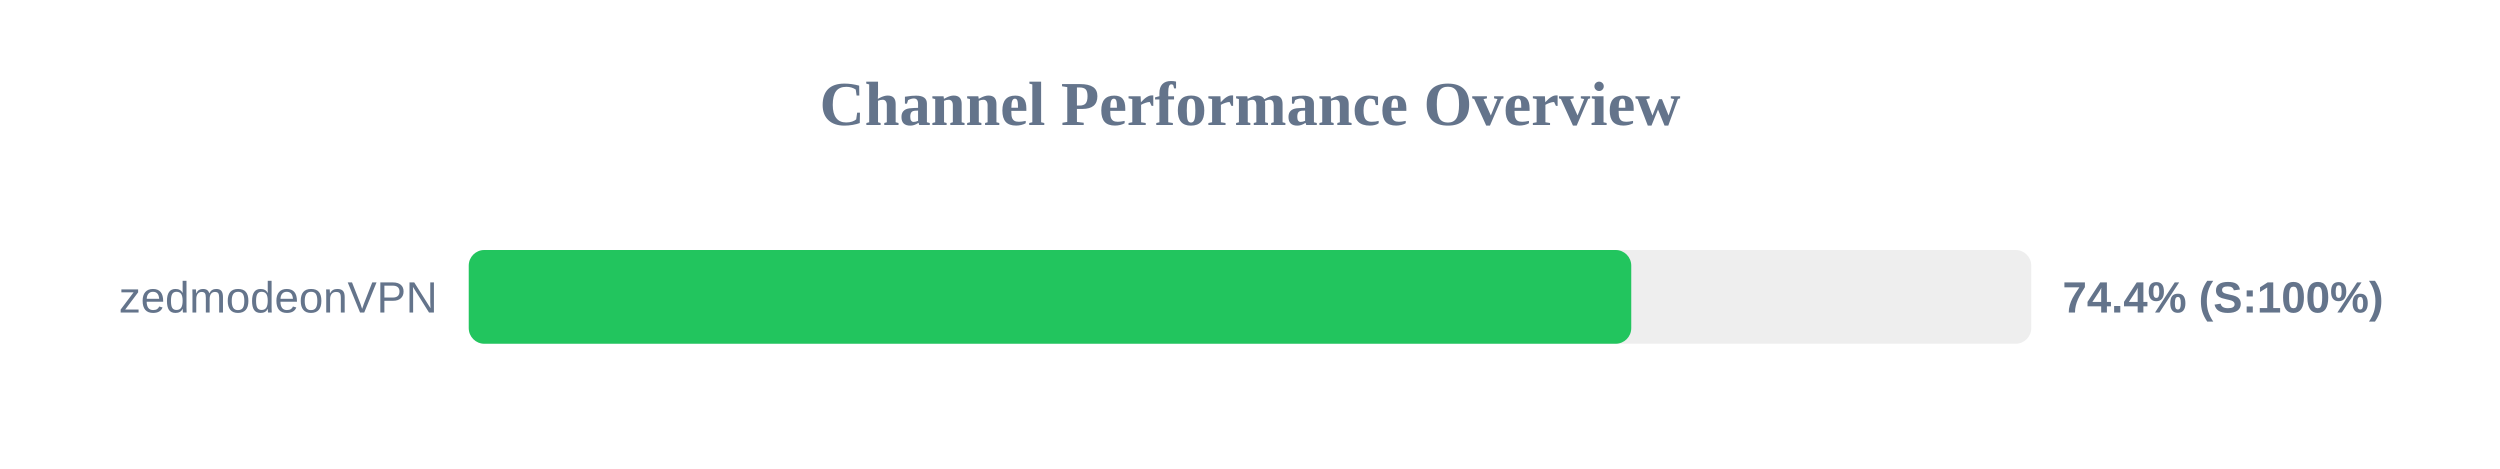
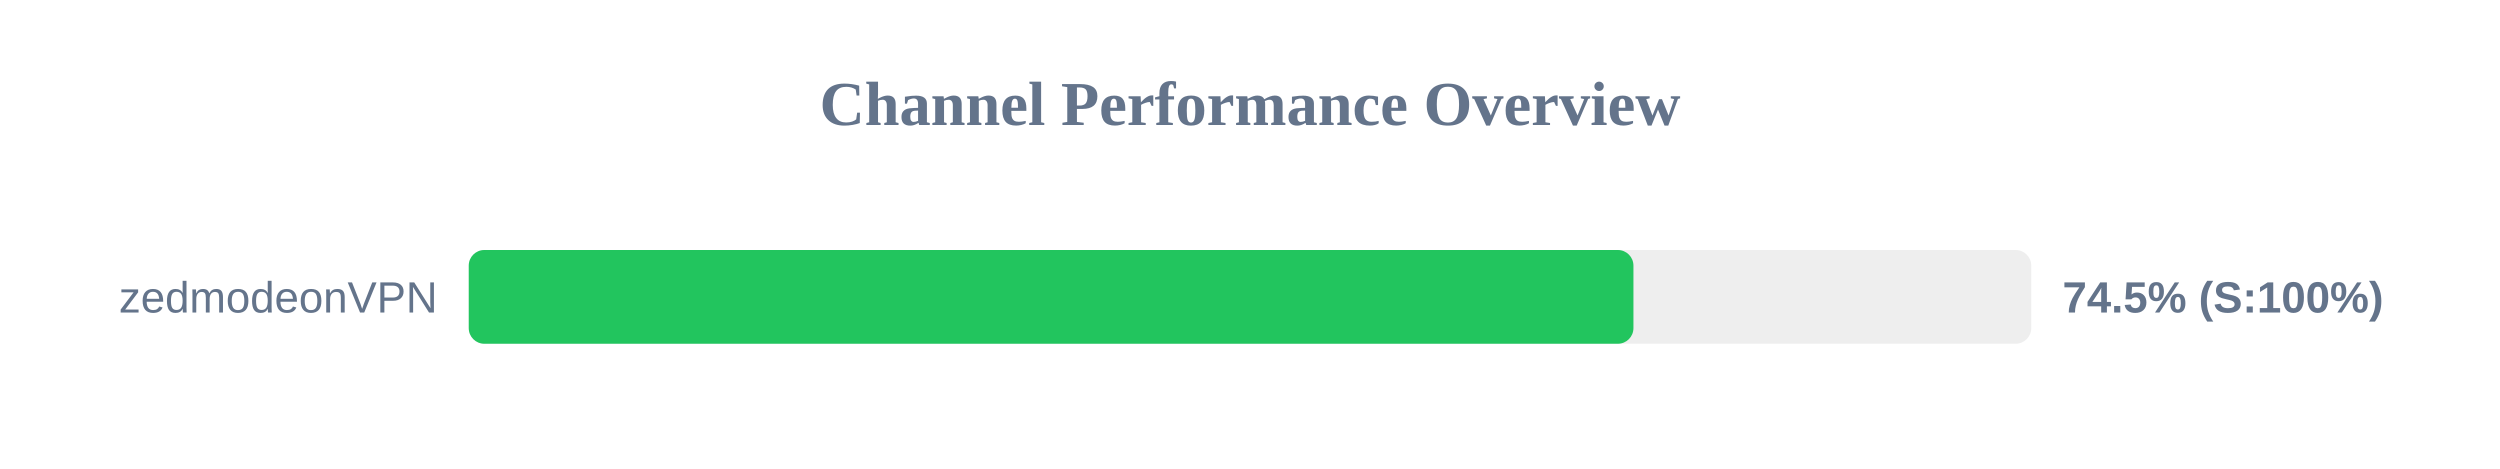
<svg xmlns="http://www.w3.org/2000/svg" width="800" height="150" version="1.1">
  <style>
        .row { font: 14px Arial; fill: #64748b; }
        .score { font: bold 14px Arial; fill: #64748b; }
    </style>
  <text x="400" y="40" text-anchor="middle" font-size="20px" font-weight="bold" fill="#64748b">Channel Performance Overview</text>
  <rect x="150" y="80" width="500" height="30" fill="#eee" rx="5" />
-   <rect x="150" y="80" width="372.0" height="30" fill="#22c55e" rx="5" />
+   <rect x="150" y="80" width="372.7" height="30" fill="#22c55e" rx="5" />
  <text x="140" y="100" text-anchor="end" class="row">zedmodeonVPN</text>
-   <text x="660" y="100" text-anchor="start" class="score">74.4% (S:100%)</text>
+   <text x="660" y="100" text-anchor="start" class="score">74.5% (S:100%)</text>
</svg>
